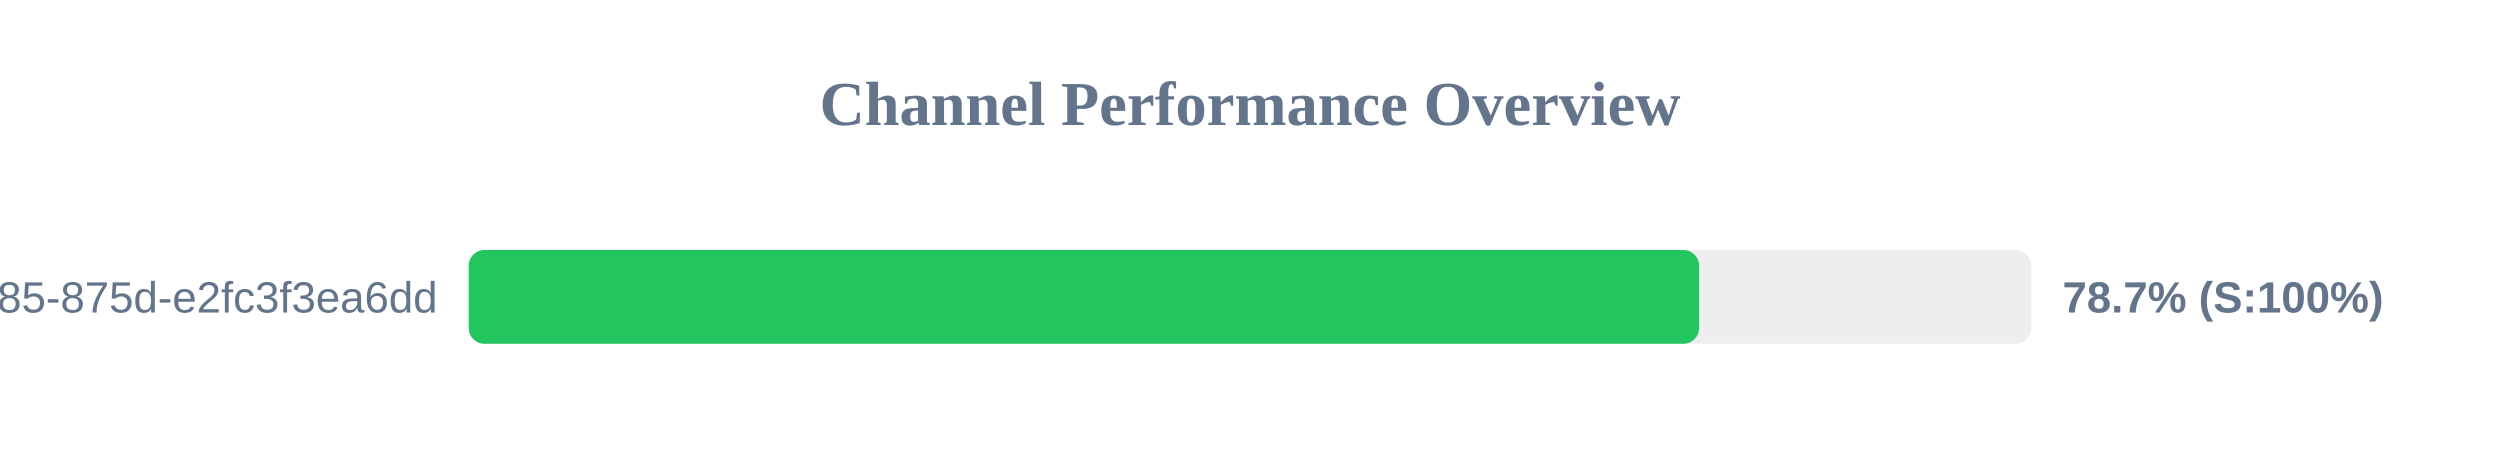
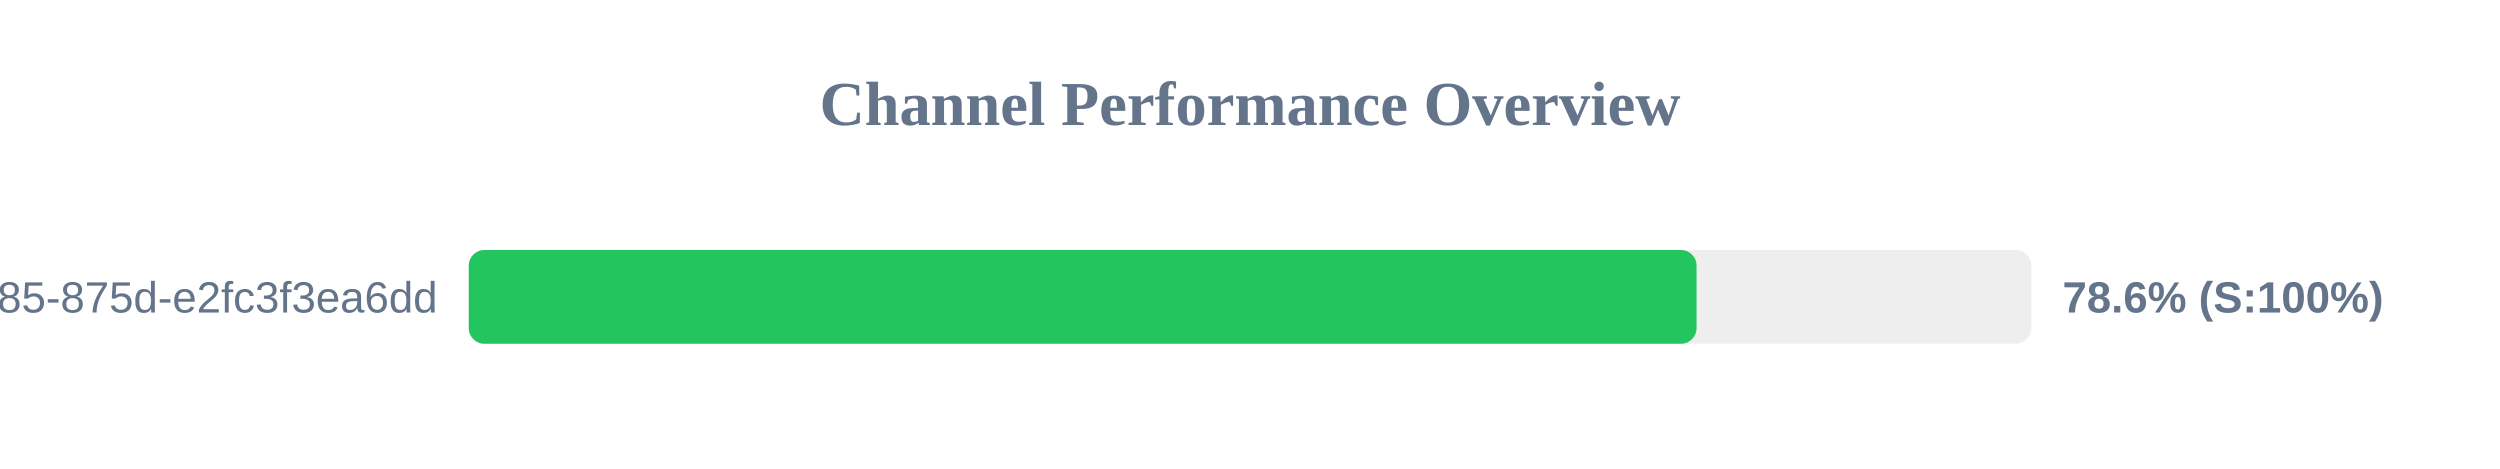
<svg xmlns="http://www.w3.org/2000/svg" width="800" height="150" version="1.1">
  <style>
        .row { font: 14px Arial; fill: #64748b; }
        .score { font: bold 14px Arial; fill: #64748b; }
    </style>
  <text x="400" y="40" text-anchor="middle" font-size="20px" font-weight="bold" fill="#64748b">Channel Performance Overview</text>
  <rect x="150" y="80" width="500" height="30" fill="#eee" rx="5" />
-   <rect x="150" y="80" width="393.7" height="30" fill="#22c55e" rx="5" />
+   <rect x="150" y="80" width="392.9" height="30" fill="#22c55e" rx="5" />
  <text x="140" y="100" text-anchor="end" class="row">?uuid=1045aedf-053c-4585-875d-e2fc3f3ea6dd</text>
-   <text x="660" y="100" text-anchor="start" class="score">78.7% (S:100%)</text>
+   <text x="660" y="100" text-anchor="start" class="score">78.6% (S:100%)</text>
</svg>
